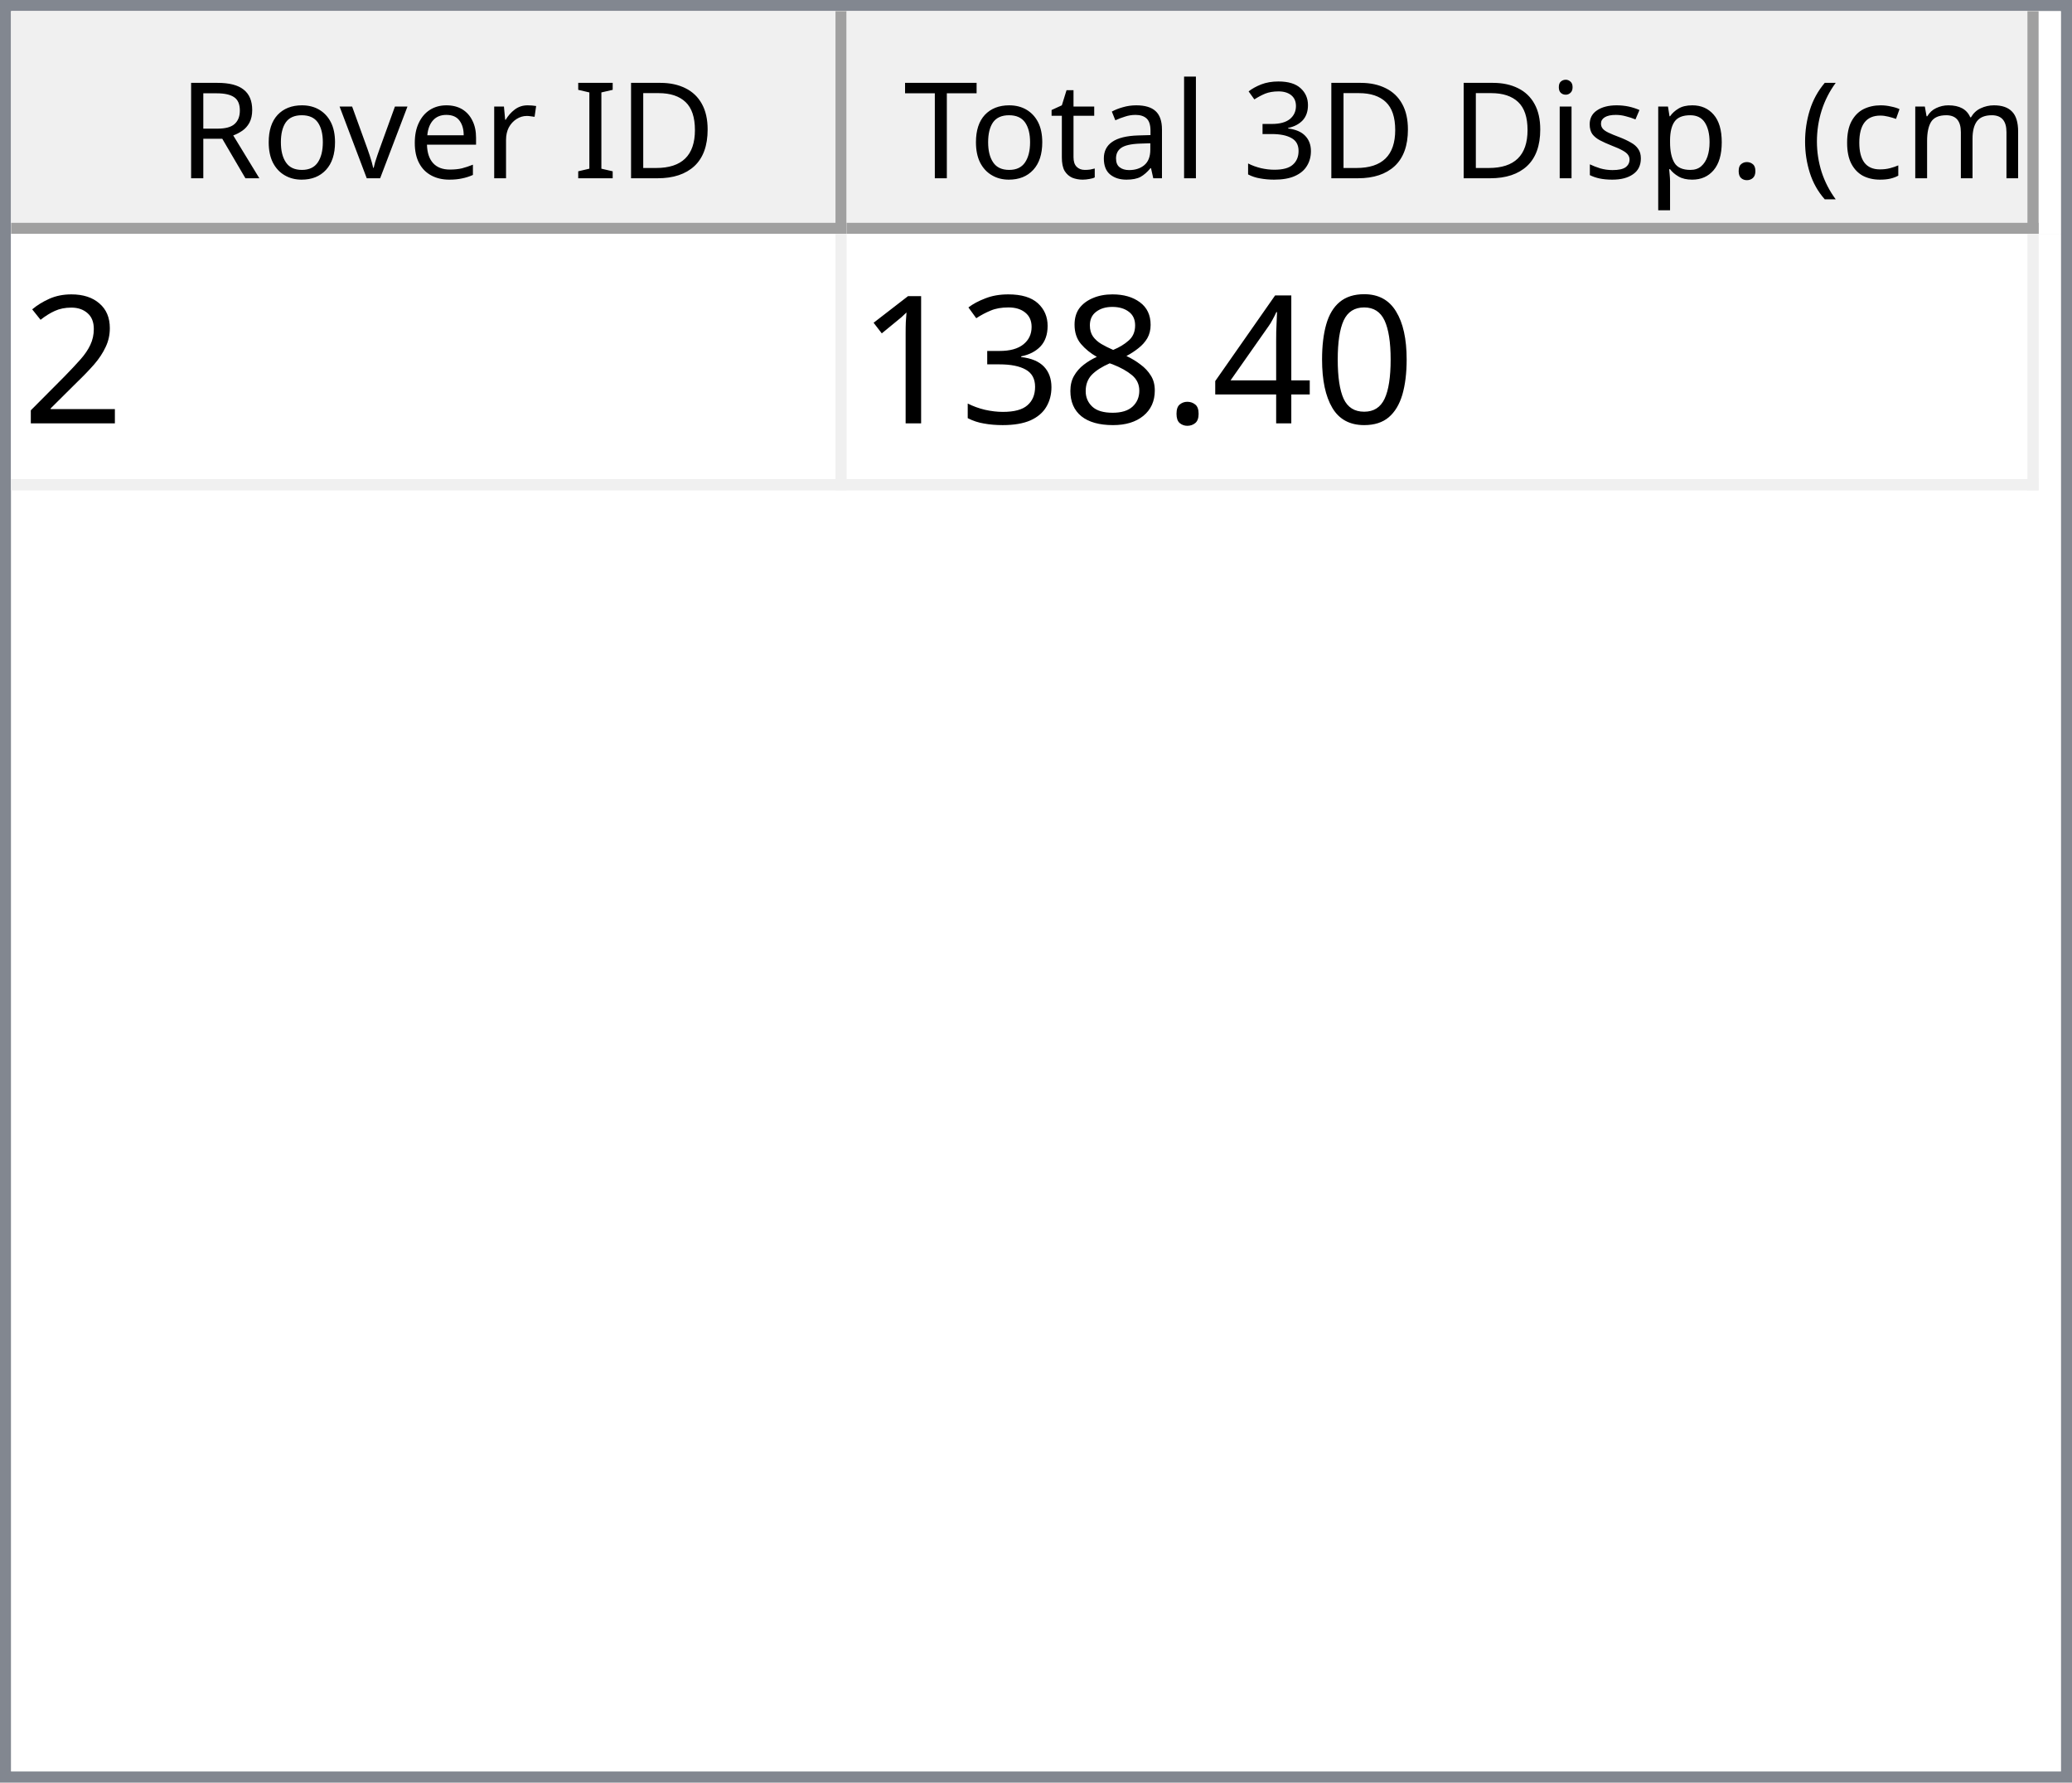
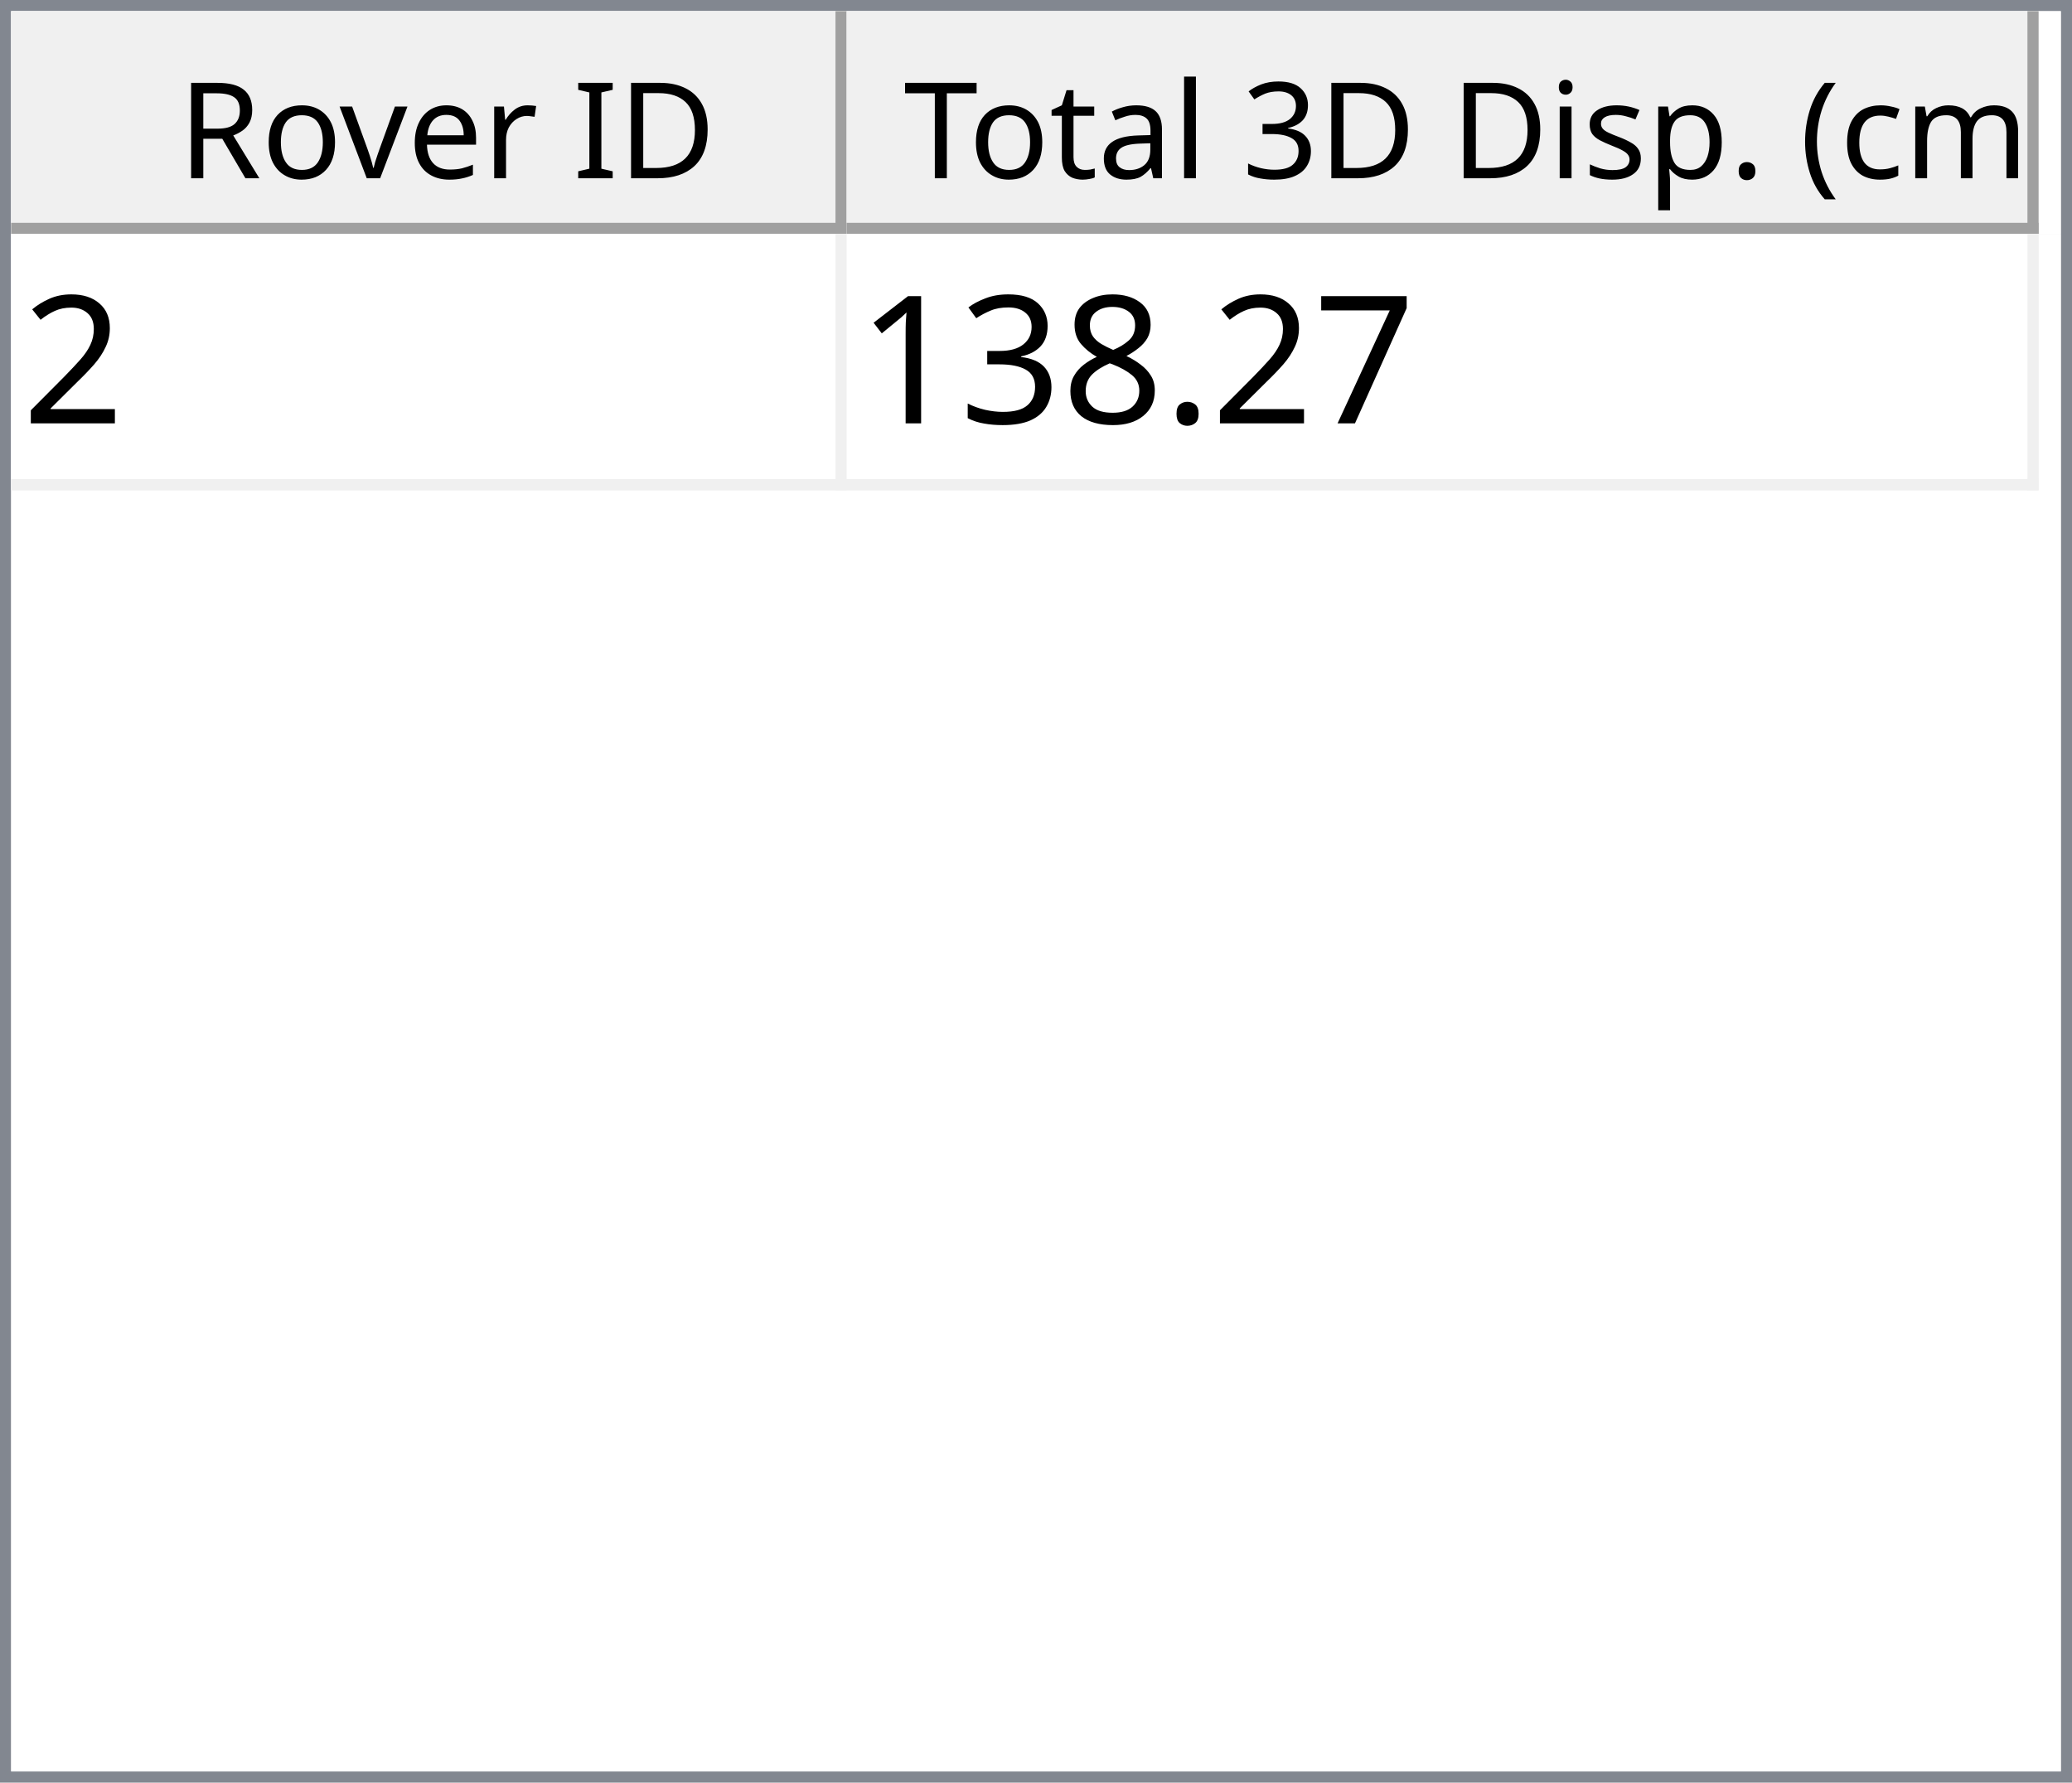
<svg xmlns="http://www.w3.org/2000/svg" style="fill-opacity:1; color-rendering:auto; color-interpolation:auto; text-rendering:auto; stroke:black; stroke-linecap:square; stroke-miterlimit:10; shape-rendering:auto; stroke-opacity:1; fill:black; stroke-dasharray:none; font-weight:normal; stroke-width:1; font-family:'Dialog'; font-style:normal; stroke-linejoin:miter; font-size:12px; stroke-dashoffset:0; image-rendering:auto;" width="186" height="160">
  <defs id="genericDefs" />
  <g>
    <defs id="defs1">
      <clipPath clipPathUnits="userSpaceOnUse" id="clipPath1">
        <path d="M0 0 L186 0 L186 160 L0 160 L0 0 Z" />
      </clipPath>
      <clipPath clipPathUnits="userSpaceOnUse" id="clipPath2">
        <path d="M0 0 L0 160 L186 160 L186 0 Z" />
      </clipPath>
      <clipPath clipPathUnits="userSpaceOnUse" id="clipPath3">
        <path d="M0 0 L0 20 L184 20 L184 0 Z" />
      </clipPath>
      <clipPath clipPathUnits="userSpaceOnUse" id="clipPath4">
        <path d="M0 0 L0 20 L75 20 L75 0 Z" />
      </clipPath>
      <clipPath clipPathUnits="userSpaceOnUse" id="clipPath5">
        <path d="M1 1 L1 19 L74 19 L74 1 Z" />
      </clipPath>
      <clipPath clipPathUnits="userSpaceOnUse" id="clipPath6">
        <path d="M0 0 L0 18 L73 18 L73 0 Z" />
      </clipPath>
      <clipPath clipPathUnits="userSpaceOnUse" id="clipPath7">
        <path d="M-0.5 -0.5 L-0.5 19.5 L74.5 19.5 L74.5 -0.5 Z" />
      </clipPath>
      <clipPath clipPathUnits="userSpaceOnUse" id="clipPath8">
        <path d="M0 0 L0 20 L107 20 L107 0 Z" />
      </clipPath>
      <clipPath clipPathUnits="userSpaceOnUse" id="clipPath9">
        <path d="M1 1 L1 19 L106 19 L106 1 Z" />
      </clipPath>
      <clipPath clipPathUnits="userSpaceOnUse" id="clipPath10">
        <path d="M0 0 L0 18 L105 18 L105 0 Z" />
      </clipPath>
      <clipPath clipPathUnits="userSpaceOnUse" id="clipPath11">
        <path d="M-0.5 -0.5 L-0.5 19.5 L106.5 19.5 L106.5 -0.5 Z" />
      </clipPath>
      <clipPath clipPathUnits="userSpaceOnUse" id="clipPath12">
        <path d="M0 0 L0 138 L184 138 L184 0 Z" />
      </clipPath>
      <clipPath clipPathUnits="userSpaceOnUse" id="clipPath13">
        <path d="M0 0 L0 23 L182 23 L182 0 Z" />
      </clipPath>
      <clipPath clipPathUnits="userSpaceOnUse" id="clipPath14">
        <path d="M-0.5 -0.5 L-0.5 22.5 L181.5 22.5 L181.5 -0.5 Z" />
      </clipPath>
      <clipPath clipPathUnits="userSpaceOnUse" id="clipPath15">
        <path d="M0 0 L0 22 L74 22 L74 0 Z" />
      </clipPath>
      <clipPath clipPathUnits="userSpaceOnUse" id="clipPath16">
        <path d="M0 0 L0 22 L106 22 L106 0 Z" />
      </clipPath>
      <font horiz-adv-x="64.551" id="font1">
        <font-face ascent="107.91" descent="25.098" units-per-em="100" style="font-style:normal; font-family:Segoe UI; font-weight:normal;" />
        <missing-glyph horiz-adv-x="64.551" d="M8.109 0 L8.109 68.266 L56.453 68.266 L56.453 0 L8.109 0 ZM15.328 7.234 L49.219 7.234 L49.219 61.031 L15.328 61.031 L15.328 7.234 Z" />
        <glyph unicode="D" horiz-adv-x="70.117" d="M9.188 0 L9.188 70.016 L28.516 70.016 Q65.531 70.016 65.531 35.891 Q65.531 19.672 55.25 9.836 Q44.969 0 27.734 0 L9.188 0 ZM17.391 62.594 L17.391 7.422 L27.828 7.422 Q41.609 7.422 49.273 14.797 Q56.938 22.172 56.938 35.688 Q56.938 62.594 28.328 62.594 L17.391 62.594 Z" />
        <glyph unicode="I" horiz-adv-x="26.611" d="M17.391 0 L9.188 0 L9.188 70.016 L17.391 70.016 L17.391 0 Z" />
        <glyph unicode=" " horiz-adv-x="27.393" d="" />
        <glyph unicode="r" horiz-adv-x="34.766" d="M34.188 41.891 Q32.078 43.5 28.125 43.5 Q23 43.5 19.555 38.672 Q16.109 33.844 16.109 25.484 L16.109 0 L8.109 0 L8.109 50 L16.109 50 L16.109 39.703 L16.312 39.703 Q18.016 44.969 21.531 47.922 Q25.047 50.875 29.391 50.875 Q32.516 50.875 34.188 50.203 L34.188 41.891 Z" />
        <glyph unicode="e" horiz-adv-x="52.295" d="M48.297 23 L12.984 23 Q13.188 14.656 17.484 10.109 Q21.781 5.562 29.297 5.562 Q37.75 5.562 44.828 11.141 L44.828 3.609 Q38.234 -1.172 27.391 -1.172 Q16.797 -1.172 10.742 5.641 Q4.688 12.453 4.688 24.812 Q4.688 36.469 11.305 43.82 Q17.922 51.172 27.734 51.172 Q37.547 51.172 42.922 44.828 Q48.297 38.484 48.297 27.203 L48.297 23 ZM40.094 29.781 Q40.047 36.719 36.75 40.578 Q33.453 44.438 27.594 44.438 Q21.922 44.438 17.969 40.383 Q14.016 36.328 13.094 29.781 L40.094 29.781 Z" />
        <glyph unicode="v" horiz-adv-x="47.9" d="M47.406 50 L27.484 0 L19.625 0 L0.688 50 L9.469 50 L22.172 13.672 Q23.578 9.672 23.922 6.688 L24.125 6.688 Q24.609 10.453 25.688 13.484 L38.969 50 L47.406 50 Z" />
        <glyph unicode="o" horiz-adv-x="58.594" d="M29 -1.172 Q17.922 -1.172 11.305 5.836 Q4.688 12.844 4.688 24.422 Q4.688 37.016 11.57 44.094 Q18.453 51.172 30.172 51.172 Q41.359 51.172 47.633 44.289 Q53.906 37.406 53.906 25.203 Q53.906 13.234 47.141 6.031 Q40.375 -1.172 29 -1.172 ZM29.594 44.438 Q21.875 44.438 17.383 39.188 Q12.891 33.938 12.891 24.703 Q12.891 15.828 17.43 10.695 Q21.969 5.562 29.594 5.562 Q37.359 5.562 41.531 10.594 Q45.703 15.625 45.703 24.906 Q45.703 34.281 41.531 39.359 Q37.359 44.438 29.594 44.438 Z" />
        <glyph unicode="R" horiz-adv-x="59.814" d="M59.375 0 L49.609 0 L37.891 19.625 Q36.281 22.359 34.766 24.289 Q33.25 26.219 31.664 27.438 Q30.078 28.656 28.25 29.219 Q26.422 29.781 24.125 29.781 L17.391 29.781 L17.391 0 L9.188 0 L9.188 70.016 L30.078 70.016 Q34.672 70.016 38.555 68.867 Q42.438 67.719 45.289 65.375 Q48.141 63.031 49.758 59.547 Q51.375 56.062 51.375 51.375 Q51.375 47.703 50.273 44.656 Q49.172 41.609 47.148 39.211 Q45.125 36.812 42.266 35.133 Q39.406 33.453 35.844 32.516 L35.844 32.328 Q37.594 31.547 38.891 30.547 Q40.188 29.547 41.359 28.18 Q42.531 26.812 43.68 25.078 Q44.828 23.344 46.234 21.047 L59.375 0 ZM17.391 62.594 L17.391 37.203 L28.516 37.203 Q31.594 37.203 34.203 38.133 Q36.812 39.062 38.719 40.797 Q40.625 42.531 41.703 45.047 Q42.781 47.562 42.781 50.688 Q42.781 56.297 39.141 59.445 Q35.5 62.594 28.609 62.594 L17.391 62.594 Z" />
        <glyph unicode=")" horiz-adv-x="30.176" d="M8.297 -15.922 L1.172 -15.922 Q16.406 2.344 16.406 26.812 Q16.406 51.469 1.078 70.016 L8.297 70.016 Q23.531 52.156 23.531 26.703 Q23.531 1.375 8.297 -15.922 Z" />
        <glyph unicode="m" horiz-adv-x="86.133" d="M79.109 0 L71.094 0 L71.094 28.719 Q71.094 37.016 68.531 40.727 Q65.969 44.438 59.906 44.438 Q54.781 44.438 51.195 39.75 Q47.609 35.062 47.609 28.516 L47.609 0 L39.594 0 L39.594 29.688 Q39.594 44.438 28.219 44.438 Q22.953 44.438 19.531 40.016 Q16.109 35.594 16.109 28.516 L16.109 0 L8.109 0 L8.109 50 L16.109 50 L16.109 42.094 L16.312 42.094 Q21.625 51.172 31.844 51.172 Q36.969 51.172 40.773 48.312 Q44.578 45.453 46 40.828 Q51.562 51.172 62.594 51.172 Q79.109 51.172 79.109 30.812 L79.109 0 Z" />
        <glyph unicode="c" horiz-adv-x="46.191" d="M42.188 2.297 Q36.422 -1.172 28.516 -1.172 Q17.828 -1.172 11.258 5.789 Q4.688 12.75 4.688 23.828 Q4.688 36.188 11.766 43.68 Q18.844 51.172 30.672 51.172 Q37.25 51.172 42.281 48.734 L42.281 40.531 Q36.719 44.438 30.375 44.438 Q22.703 44.438 17.797 38.945 Q12.891 33.453 12.891 24.516 Q12.891 15.719 17.508 10.641 Q22.125 5.562 29.891 5.562 Q36.422 5.562 42.188 9.906 L42.188 2.297 Z" />
        <glyph unicode="(" horiz-adv-x="30.176" d="M29.109 -15.922 L21.969 -15.922 Q6.844 1.375 6.844 26.703 Q6.844 52.156 21.969 70.016 L29.203 70.016 Q13.875 51.469 13.875 26.812 Q13.875 2.344 29.109 -15.922 Z" />
        <glyph unicode="." horiz-adv-x="21.68" d="M10.891 -1.078 Q8.641 -1.078 7.055 0.539 Q5.469 2.156 5.469 4.391 Q5.469 6.641 7.055 8.273 Q8.641 9.906 10.891 9.906 Q13.188 9.906 14.797 8.273 Q16.406 6.641 16.406 4.391 Q16.406 2.156 14.797 0.539 Q13.188 -1.078 10.891 -1.078 Z" />
        <glyph unicode="p" horiz-adv-x="58.789" d="M16.312 7.234 L16.109 7.234 L16.109 -23 L8.109 -23 L8.109 50 L16.109 50 L16.109 41.219 L16.312 41.219 Q22.219 51.172 33.594 51.172 Q43.266 51.172 48.688 44.461 Q54.109 37.75 54.109 26.469 Q54.109 13.922 48 6.375 Q41.891 -1.172 31.297 -1.172 Q21.578 -1.172 16.312 7.234 ZM16.109 27.391 L16.109 20.406 Q16.109 14.203 20.141 9.883 Q24.172 5.562 30.375 5.562 Q37.641 5.562 41.773 11.133 Q45.906 16.703 45.906 26.609 Q45.906 34.969 42.047 39.703 Q38.188 44.438 31.594 44.438 Q24.609 44.438 20.359 39.578 Q16.109 34.719 16.109 27.391 Z" />
        <glyph unicode="s" horiz-adv-x="42.432" d="M5.078 1.812 L5.078 10.406 Q11.625 5.562 19.484 5.562 Q30.031 5.562 30.031 12.594 Q30.031 14.594 29.125 15.992 Q28.219 17.391 26.68 18.461 Q25.141 19.531 23.07 20.383 Q21 21.234 18.609 22.172 Q15.281 23.484 12.766 24.828 Q10.25 26.172 8.57 27.859 Q6.891 29.547 6.031 31.695 Q5.172 33.844 5.172 36.719 Q5.172 40.234 6.789 42.945 Q8.406 45.656 11.086 47.484 Q13.766 49.312 17.211 50.242 Q20.656 51.172 24.312 51.172 Q30.812 51.172 35.938 48.922 L35.938 40.828 Q30.422 44.438 23.25 44.438 Q21 44.438 19.195 43.922 Q17.391 43.406 16.094 42.477 Q14.797 41.547 14.086 40.258 Q13.375 38.969 13.375 37.406 Q13.375 35.453 14.086 34.133 Q14.797 32.812 16.164 31.789 Q17.531 30.766 19.484 29.938 Q21.438 29.109 23.922 28.125 Q27.25 26.859 29.883 25.516 Q32.516 24.172 34.375 22.484 Q36.234 20.797 37.234 18.602 Q38.234 16.406 38.234 13.375 Q38.234 9.672 36.602 6.938 Q34.969 4.203 32.234 2.398 Q29.5 0.594 25.93 -0.289 Q22.359 -1.172 18.453 -1.172 Q10.75 -1.172 5.078 1.812 Z" />
        <glyph unicode="i" horiz-adv-x="24.219" d="M12.203 62.703 Q10.062 62.703 8.547 64.164 Q7.031 65.625 7.031 67.875 Q7.031 70.125 8.547 71.609 Q10.062 73.094 12.203 73.094 Q14.406 73.094 15.945 71.609 Q17.484 70.125 17.484 67.875 Q17.484 65.719 15.945 64.211 Q14.406 62.703 12.203 62.703 ZM16.109 0 L8.109 0 L8.109 50 L16.109 50 L16.109 0 Z" />
        <glyph unicode="3" horiz-adv-x="53.906" d="M46.531 19.828 Q46.531 15.094 44.75 11.211 Q42.969 7.328 39.719 4.57 Q36.469 1.812 31.93 0.297 Q27.391 -1.219 21.922 -1.219 Q11.922 -1.219 6 2.594 L6 11.188 Q13.094 5.609 22.219 5.609 Q25.875 5.609 28.828 6.539 Q31.781 7.469 33.906 9.227 Q36.031 10.984 37.18 13.477 Q38.328 15.969 38.328 19.094 Q38.328 32.812 18.797 32.812 L12.984 32.812 L12.984 39.594 L18.5 39.594 Q35.797 39.594 35.797 52.484 Q35.797 64.406 22.609 64.406 Q15.188 64.406 8.688 59.422 L8.688 67.188 Q15.375 71.188 24.609 71.188 Q29 71.188 32.57 69.969 Q36.141 68.75 38.68 66.555 Q41.219 64.359 42.609 61.281 Q44 58.203 44 54.5 Q44 40.672 30.031 36.719 L30.031 36.531 Q33.594 36.141 36.625 34.797 Q39.656 33.453 41.852 31.305 Q44.047 29.156 45.289 26.25 Q46.531 23.344 46.531 19.828 Z" />
        <glyph unicode="l" horiz-adv-x="24.219" d="M16.109 0 L8.109 0 L8.109 74.031 L16.109 74.031 L16.109 0 Z" />
        <glyph unicode="a" horiz-adv-x="50.879" d="M43.891 0 L35.891 0 L35.891 7.812 L35.688 7.812 Q30.469 -1.172 20.312 -1.172 Q12.844 -1.172 8.617 2.781 Q4.391 6.734 4.391 13.281 Q4.391 27.297 20.906 29.594 L35.891 31.688 Q35.891 44.438 25.594 44.438 Q16.547 44.438 9.281 38.281 L9.281 46.484 Q16.656 51.172 26.266 51.172 Q43.891 51.172 43.891 32.516 L43.891 0 ZM35.891 25.297 L23.828 23.641 Q18.266 22.859 15.43 20.875 Q12.594 18.891 12.594 13.875 Q12.594 10.203 15.211 7.883 Q17.828 5.562 22.172 5.562 Q28.125 5.562 32.008 9.742 Q35.891 13.922 35.891 20.312 L35.891 25.297 Z" />
        <glyph unicode="t" horiz-adv-x="33.887" d="M31.297 0.484 Q28.469 -1.078 23.828 -1.078 Q10.688 -1.078 10.688 13.578 L10.688 43.172 L2.094 43.172 L2.094 50 L10.688 50 L10.688 62.203 L18.703 64.797 L18.703 50 L31.297 50 L31.297 43.172 L18.703 43.172 L18.703 14.984 Q18.703 9.969 20.414 7.82 Q22.125 5.672 26.078 5.672 Q29.109 5.672 31.297 7.328 L31.297 0.484 Z" />
        <glyph unicode="T" horiz-adv-x="52.393" d="M50.594 62.594 L30.375 62.594 L30.375 0 L22.172 0 L22.172 62.594 L2 62.594 L2 70.016 L50.594 70.016 L50.594 62.594 Z" />
      </font>
      <font horiz-adv-x="75.0" id="font2">
        <font-face ascent="100.537" descent="21.973" units-per-em="100" style="font-style:normal; font-family:sans-serif; font-weight:normal;" />
        <missing-glyph horiz-adv-x="75.0" d="M12.5 0 L12.5 62.5 L62.5 62.5 L62.5 0 L12.5 0 ZM14.062 1.562 L60.938 1.562 L60.938 60.938 L14.062 60.938 L14.062 1.562 Z" />
        <glyph unicode="2" horiz-adv-x="55.615" d="M50.344 8.453 L50.344 0 L3.031 0 Q2.938 3.172 4.047 6.109 Q5.859 10.938 9.836 15.625 Q13.812 20.312 21.344 26.469 Q33.016 36.031 37.117 41.625 Q41.219 47.219 41.219 52.203 Q41.219 57.422 37.477 61.008 Q33.734 64.594 27.734 64.594 Q21.391 64.594 17.578 60.789 Q13.766 56.984 13.719 50.25 L4.688 51.172 Q5.609 61.281 11.664 66.578 Q17.719 71.875 27.938 71.875 Q38.234 71.875 44.242 66.164 Q50.25 60.453 50.25 52 Q50.25 47.703 48.492 43.555 Q46.734 39.406 42.656 34.812 Q38.578 30.219 29.109 22.219 Q21.188 15.578 18.945 13.211 Q16.703 10.844 15.234 8.453 L50.344 8.453 Z" />
-         <glyph unicode="0" horiz-adv-x="55.615" d="M4.156 35.297 Q4.156 48 6.766 55.742 Q9.375 63.484 14.523 67.68 Q19.672 71.875 27.484 71.875 Q33.25 71.875 37.594 69.555 Q41.938 67.234 44.773 62.867 Q47.609 58.5 49.219 52.227 Q50.828 45.953 50.828 35.297 Q50.828 22.703 48.242 14.969 Q45.656 7.234 40.508 3.008 Q35.359 -1.219 27.484 -1.219 Q17.141 -1.219 11.234 6.203 Q4.156 15.141 4.156 35.297 ZM13.188 35.297 Q13.188 17.672 17.312 11.836 Q21.438 6 27.484 6 Q33.547 6 37.672 11.859 Q41.797 17.719 41.797 35.297 Q41.797 52.984 37.672 58.789 Q33.547 64.594 27.391 64.594 Q21.344 64.594 17.719 59.469 Q13.188 52.938 13.188 35.297 Z" />
-         <glyph unicode="4" horiz-adv-x="55.615" d="M32.328 0 L32.328 17.141 L1.266 17.141 L1.266 25.203 L33.938 71.578 L41.109 71.578 L41.109 25.203 L50.781 25.203 L50.781 17.141 L41.109 17.141 L41.109 0 L32.328 0 ZM32.328 25.203 L32.328 57.469 L9.906 25.203 L32.328 25.203 Z" />
+         <glyph unicode="7" horiz-adv-x="55.615" d="M4.734 62.203 L4.734 70.656 L51.078 70.656 L51.078 63.812 Q44.234 56.547 37.523 44.484 Q30.812 32.422 27.156 19.672 Q24.516 10.688 23.781 0 L14.75 0 Q14.891 8.453 18.062 20.414 Q21.234 32.375 27.172 43.484 Q33.109 54.594 39.797 62.203 L4.734 62.203 Z" />
        <glyph unicode="." horiz-adv-x="27.783" d="M9.078 0 L9.078 10.016 L19.094 10.016 L19.094 0 L9.078 0 Z" />
        <glyph unicode="8" horiz-adv-x="55.615" d="M17.672 38.812 Q12.203 40.828 9.57 44.539 Q6.938 48.25 6.938 53.422 Q6.938 61.234 12.555 66.555 Q18.172 71.875 27.484 71.875 Q36.859 71.875 42.578 66.43 Q48.297 60.984 48.297 53.172 Q48.297 48.188 45.68 44.508 Q43.062 40.828 37.75 38.812 Q44.344 36.672 47.781 31.883 Q51.219 27.094 51.219 20.453 Q51.219 11.281 44.727 5.031 Q38.234 -1.219 27.641 -1.219 Q17.047 -1.219 10.547 5.055 Q4.047 11.328 4.047 20.703 Q4.047 27.688 7.594 32.398 Q11.141 37.109 17.672 38.812 ZM15.922 53.719 Q15.922 48.641 19.195 45.414 Q22.469 42.188 27.688 42.188 Q32.766 42.188 36.016 45.383 Q39.266 48.578 39.266 53.219 Q39.266 58.062 35.914 61.359 Q32.562 64.656 27.594 64.656 Q22.562 64.656 19.242 61.43 Q15.922 58.203 15.922 53.719 ZM13.094 20.656 Q13.094 16.891 14.875 13.375 Q16.656 9.859 20.172 7.93 Q23.688 6 27.734 6 Q34.031 6 38.133 10.055 Q42.234 14.109 42.234 20.359 Q42.234 26.703 38.016 30.859 Q33.797 35.016 27.438 35.016 Q21.234 35.016 17.164 30.914 Q13.094 26.812 13.094 20.656 Z" />
        <glyph unicode="3" horiz-adv-x="55.615" d="M4.203 18.891 L12.984 20.062 Q14.5 12.594 18.141 9.297 Q21.781 6 27 6 Q33.203 6 37.477 10.297 Q41.75 14.594 41.75 20.953 Q41.75 27 37.797 30.93 Q33.844 34.859 27.734 34.859 Q25.25 34.859 21.531 33.891 L22.516 41.609 Q23.391 41.5 23.922 41.5 Q29.547 41.5 34.039 44.43 Q38.531 47.359 38.531 53.469 Q38.531 58.297 35.258 61.477 Q31.984 64.656 26.812 64.656 Q21.688 64.656 18.266 61.43 Q14.844 58.203 13.875 51.766 L5.078 53.328 Q6.688 62.156 12.398 67.016 Q18.109 71.875 26.609 71.875 Q32.469 71.875 37.398 69.359 Q42.328 66.844 44.945 62.5 Q47.562 58.156 47.562 53.266 Q47.562 48.641 45.07 44.828 Q42.578 41.016 37.703 38.766 Q44.047 37.312 47.562 32.695 Q51.078 28.078 51.078 21.141 Q51.078 11.766 44.242 5.25 Q37.406 -1.266 26.953 -1.266 Q17.531 -1.266 11.305 4.352 Q5.078 9.969 4.203 18.891 Z" />
        <glyph unicode="1" horiz-adv-x="55.615" d="M37.25 0 L28.469 0 L28.469 56 Q25.297 52.984 20.141 49.953 Q14.984 46.922 10.891 45.406 L10.891 53.906 Q18.266 57.375 23.781 62.305 Q29.297 67.234 31.594 71.875 L37.25 71.875 L37.25 0 Z" />
      </font>
    </defs>
    <g style="fill:white; stroke:white;">
      <rect x="0" y="0" width="186" style="clip-path:url(#clipPath1); stroke:none;" height="160" />
    </g>
    <g style="fill:white; text-rendering:optimizeSpeed; color-rendering:optimizeSpeed; image-rendering:optimizeSpeed; shape-rendering:crispEdges; stroke:white; color-interpolation:sRGB;">
      <rect x="0" width="186" height="160" y="0" style="stroke:none;" />
      <path style="stroke:none;" d="M0 160 L186 160 L186 0 L0 0 Z" />
    </g>
    <g style="fill:rgb(240,240,240); font-family:'Segoe UI'; stroke:rgb(240,240,240);">
      <rect x="0" y="0" width="186" style="clip-path:url(#clipPath2); stroke:none;" height="160" />
    </g>
    <g style="fill:rgb(130,135,144); font-family:'Segoe UI'; stroke:rgb(130,135,144);">
      <path d="M0 0 L186 0 L186 160 L0 160 L0 0 ZM1 1 L185 1 L185 159 L1 159 L1 1 Z" style="fill-rule:evenodd; clip-path:url(#clipPath2); stroke:none;" />
    </g>
    <g style="fill:white; font-family:'Segoe UI'; stroke:white;" transform="translate(1,1)">
      <rect x="0" y="0" width="184" style="clip-path:url(#clipPath3); stroke:none;" height="20" />
    </g>
    <g style="fill:rgb(240,240,240); font-family:'Segoe UI'; stroke:rgb(240,240,240);" transform="translate(1,1)">
      <rect x="0" y="0" width="75" style="clip-path:url(#clipPath4); stroke:none;" height="20" />
    </g>
    <g style="font-family:'Segoe UI';" transform="translate(2,2)">
      <text x="14" xml:space="preserve" y="14" style="clip-path:url(#clipPath6); stroke:none;">Rover ID</text>
    </g>
    <g style="fill:rgb(160,160,160); font-family:'Segoe UI'; stroke:rgb(160,160,160); stroke-linejoin:bevel;" transform="translate(1.5,1.5)">
      <line x1="74" x2="74" y1="0" style="fill:none; clip-path:url(#clipPath7);" y2="19" />
    </g>
    <g style="fill:rgb(160,160,160); font-family:'Segoe UI'; stroke:rgb(160,160,160); stroke-linejoin:bevel;" transform="matrix(1,0,0,1,1,1) translate(0.5,0.5)">
      <line x1="0" x2="74" y1="19" style="fill:none; clip-path:url(#clipPath7);" y2="19" />
    </g>
    <g style="fill:rgb(240,240,240); font-family:'Segoe UI'; stroke:rgb(240,240,240);" transform="translate(76,1)">
      <rect x="0" y="0" width="107" style="clip-path:url(#clipPath8); stroke:none;" height="20" />
    </g>
    <g style="font-family:'Segoe UI';" transform="translate(77,2)">
      <text x="1" xml:space="preserve" y="14" style="clip-path:url(#clipPath10); stroke:none;"> Total 3D Disp. (cm)</text>
    </g>
    <g style="fill:rgb(160,160,160); font-family:'Segoe UI'; stroke:rgb(160,160,160); stroke-linejoin:bevel;" transform="translate(76.5,1.5)">
      <line x1="106" x2="106" y1="0" style="fill:none; clip-path:url(#clipPath11);" y2="19" />
    </g>
    <g style="fill:rgb(160,160,160); font-family:'Segoe UI'; stroke:rgb(160,160,160); stroke-linejoin:bevel;" transform="matrix(1,0,0,1,76,1) translate(0.5,0.5)">
      <line x1="0" x2="106" y1="19" style="fill:none; clip-path:url(#clipPath11);" y2="19" />
    </g>
    <g style="fill:white; font-family:'Segoe UI'; stroke:white;" transform="translate(1,21)">
      <rect x="0" y="0" width="184" style="clip-path:url(#clipPath12); stroke:none;" height="138" />
    </g>
    <g style="fill:rgb(240,240,240); font-size:16px; font-family:sans-serif; stroke:rgb(240,240,240);" transform="translate(1,21)">
      <rect x="0" y="0" width="182" style="clip-path:url(#clipPath13); stroke:none;" height="23" />
      <line transform="translate(0.5,0.5)" x1="0" x2="181" y1="22" style="clip-path:url(#clipPath14); fill:none; stroke-linejoin:bevel;" y2="22" />
    </g>
    <g transform="matrix(1,0,0,1,1,21) translate(0.5,0.5)" style="fill:rgb(240,240,240); font-size:16px; font-family:sans-serif; stroke:rgb(240,240,240); stroke-linejoin:bevel;">
      <line x1="74" x2="74" y1="0" style="fill:none; clip-path:url(#clipPath14);" y2="22" />
    </g>
    <g transform="matrix(1,0,0,1,1,21) translate(0.5,0.5)" style="fill:rgb(240,240,240); font-size:16px; font-family:sans-serif; stroke:rgb(240,240,240); stroke-linejoin:bevel;">
      <line x1="181" x2="181" y1="0" style="fill:none; clip-path:url(#clipPath14);" y2="22" />
    </g>
    <g style="fill:white; font-size:16px; font-family:sans-serif; stroke:white;" transform="matrix(1,0,0,1,1,21)">
      <rect x="0" y="0" width="74" style="clip-path:url(#clipPath15); stroke:none;" height="22" />
      <text x="1" y="17" style="fill:black; clip-path:url(#clipPath15); stroke:none;" xml:space="preserve">2</text>
    </g>
    <g style="fill:white; font-size:16px; font-family:sans-serif; stroke:white;" transform="matrix(1,0,0,1,1,21) translate(75,0)">
      <rect x="0" y="0" width="106" style="clip-path:url(#clipPath16); stroke:none;" height="22" />
-       <text x="1" y="17" style="fill:black; clip-path:url(#clipPath16); stroke:none;" xml:space="preserve">138.40</text>
+       <text x="1" y="17" style="fill:black; clip-path:url(#clipPath16); stroke:none;" xml:space="preserve">138.27</text>
    </g>
  </g>
</svg>
